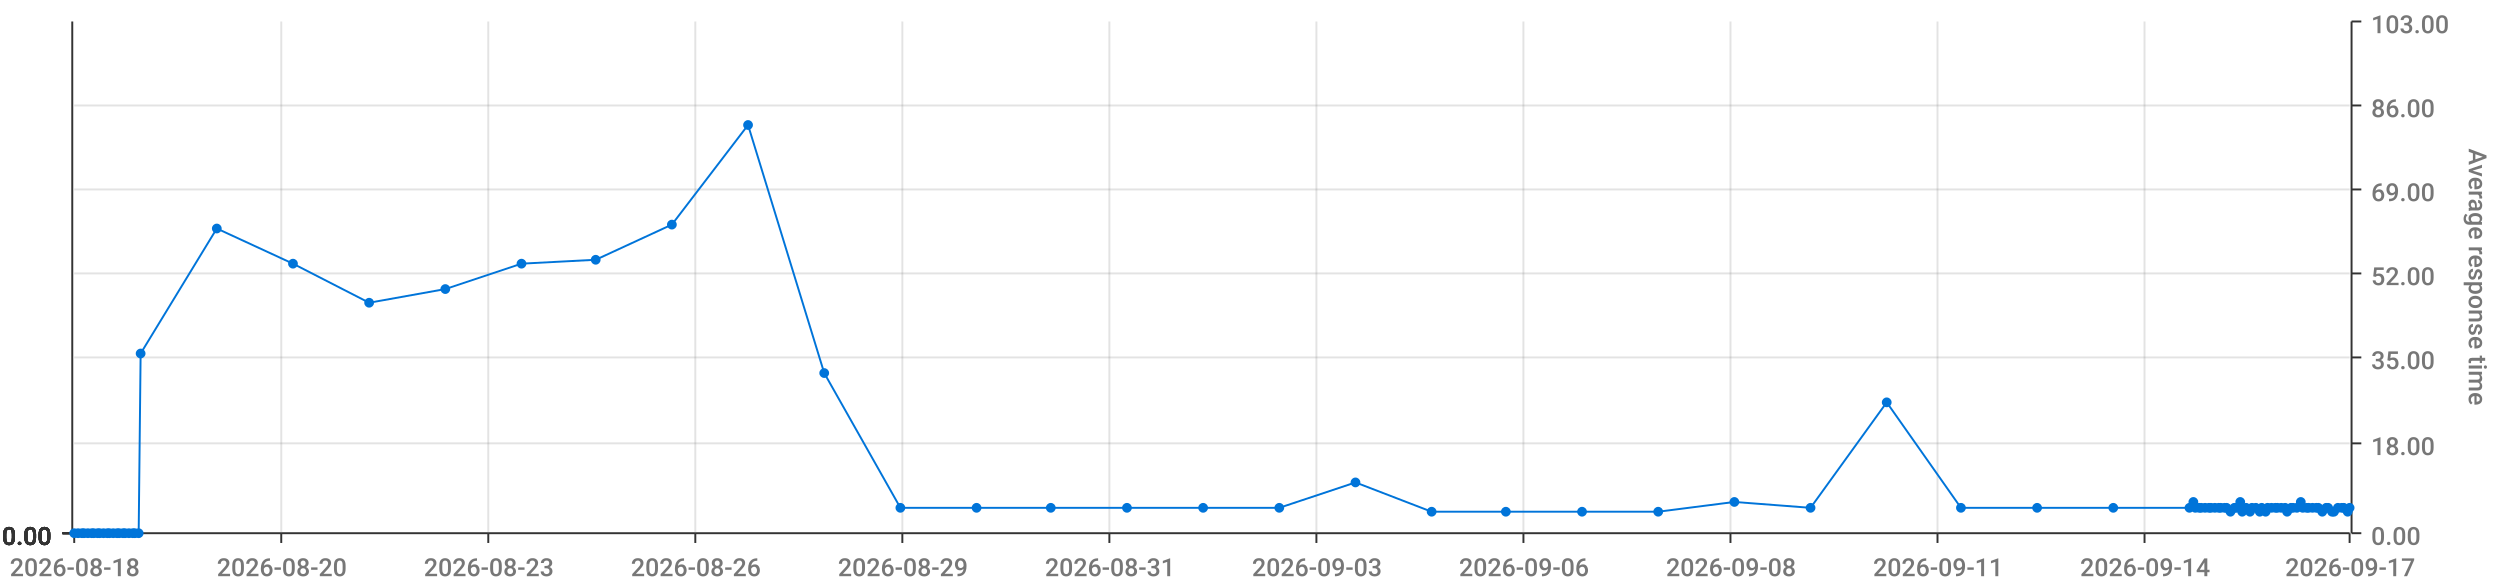
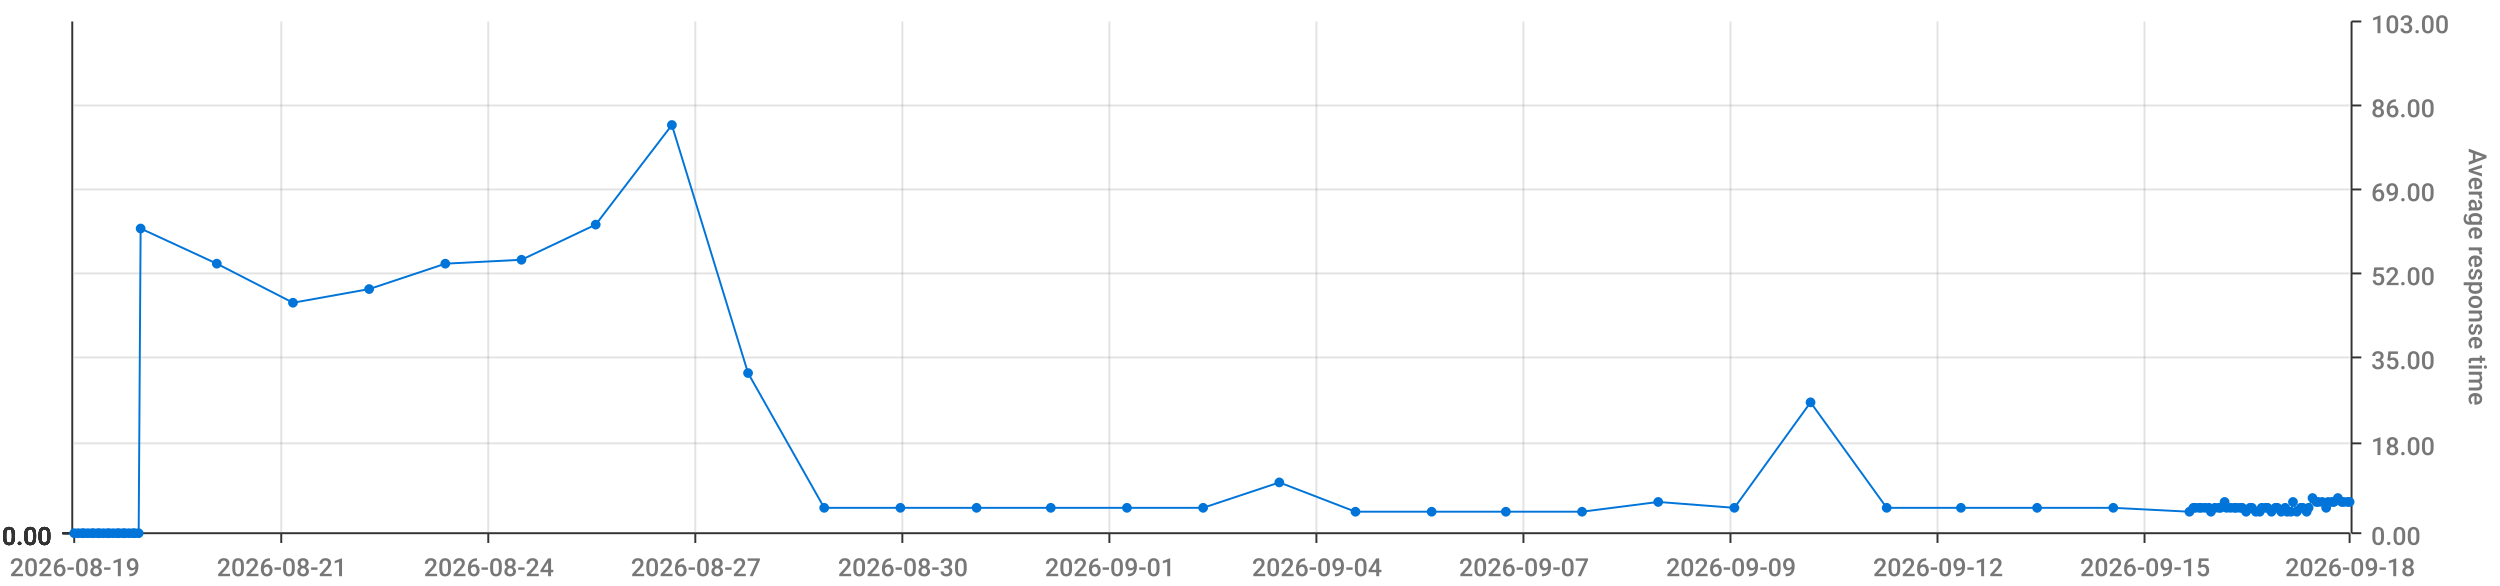
<svg xmlns="http://www.w3.org/2000/svg" viewBox="0 0 1280 300">
  <path d="M 0 0 L 1280 0 L 1280 300 L 0 300 L 0 0" style="stroke-width:0;stroke:rgba(255,255,255,1.0);fill:rgba(255,255,255,0.0)" />
  <path d="M 38 11 L 1203 11 L 1203 273 L 38 273 L 38 11" style="stroke-width:0;stroke:rgba(255,255,255,1.0);fill:rgba(255,255,255,0.0)" />
  <path d="M 38 273 L 1203 273" style="stroke-width:1;stroke:rgba(51,51,51,1.0);fill:rgba(255,255,255,0.0)" />
  <path d="M 38 273 L 38 278" style="stroke-width:1;stroke:rgba(51,51,51,1.0);fill:rgba(255,255,255,0.0)" />
-   <text x="5" y="295" style="stroke-width:0;stroke:none;fill:rgba(119,119,119,1.0);font-size:12.8px;font-family:'Roboto Medium',sans-serif">2026-08-18</text>
+   <text x="5" y="295" style="stroke-width:0;stroke:none;fill:rgba(119,119,119,1.0);font-size:12.8px;font-family:'Roboto Medium',sans-serif">2026-08-19</text>
  <path d="M 144 273 L 144 278" style="stroke-width:1;stroke:rgba(51,51,51,1.0);fill:rgba(255,255,255,0.0)" />
-   <text x="111" y="295" style="stroke-width:0;stroke:none;fill:rgba(119,119,119,1.0);font-size:12.8px;font-family:'Roboto Medium',sans-serif">2026-08-20</text>
+   <text x="111" y="295" style="stroke-width:0;stroke:none;fill:rgba(119,119,119,1.0);font-size:12.8px;font-family:'Roboto Medium',sans-serif">2026-08-21</text>
  <path d="M 250 273 L 250 278" style="stroke-width:1;stroke:rgba(51,51,51,1.0);fill:rgba(255,255,255,0.0)" />
-   <text x="217" y="295" style="stroke-width:0;stroke:none;fill:rgba(119,119,119,1.0);font-size:12.8px;font-family:'Roboto Medium',sans-serif">2026-08-23</text>
+   <text x="217" y="295" style="stroke-width:0;stroke:none;fill:rgba(119,119,119,1.0);font-size:12.8px;font-family:'Roboto Medium',sans-serif">2026-08-24</text>
  <path d="M 356 273 L 356 278" style="stroke-width:1;stroke:rgba(51,51,51,1.0);fill:rgba(255,255,255,0.0)" />
-   <text x="323" y="295" style="stroke-width:0;stroke:none;fill:rgba(119,119,119,1.0);font-size:12.8px;font-family:'Roboto Medium',sans-serif">2026-08-26</text>
+   <text x="323" y="295" style="stroke-width:0;stroke:none;fill:rgba(119,119,119,1.0);font-size:12.8px;font-family:'Roboto Medium',sans-serif">2026-08-27</text>
  <path d="M 462 273 L 462 278" style="stroke-width:1;stroke:rgba(51,51,51,1.0);fill:rgba(255,255,255,0.0)" />
-   <text x="429" y="295" style="stroke-width:0;stroke:none;fill:rgba(119,119,119,1.0);font-size:12.8px;font-family:'Roboto Medium',sans-serif">2026-08-29</text>
+   <text x="429" y="295" style="stroke-width:0;stroke:none;fill:rgba(119,119,119,1.0);font-size:12.8px;font-family:'Roboto Medium',sans-serif">2026-08-30</text>
  <path d="M 568 273 L 568 278" style="stroke-width:1;stroke:rgba(51,51,51,1.0);fill:rgba(255,255,255,0.0)" />
-   <text x="535" y="295" style="stroke-width:0;stroke:none;fill:rgba(119,119,119,1.0);font-size:12.8px;font-family:'Roboto Medium',sans-serif">2026-08-31</text>
+   <text x="535" y="295" style="stroke-width:0;stroke:none;fill:rgba(119,119,119,1.0);font-size:12.8px;font-family:'Roboto Medium',sans-serif">2026-09-01</text>
  <path d="M 674 273 L 674 278" style="stroke-width:1;stroke:rgba(51,51,51,1.0);fill:rgba(255,255,255,0.0)" />
-   <text x="641" y="295" style="stroke-width:0;stroke:none;fill:rgba(119,119,119,1.0);font-size:12.8px;font-family:'Roboto Medium',sans-serif">2026-09-03</text>
+   <text x="641" y="295" style="stroke-width:0;stroke:none;fill:rgba(119,119,119,1.0);font-size:12.8px;font-family:'Roboto Medium',sans-serif">2026-09-04</text>
  <path d="M 780 273 L 780 278" style="stroke-width:1;stroke:rgba(51,51,51,1.0);fill:rgba(255,255,255,0.0)" />
-   <text x="747" y="295" style="stroke-width:0;stroke:none;fill:rgba(119,119,119,1.0);font-size:12.8px;font-family:'Roboto Medium',sans-serif">2026-09-06</text>
+   <text x="747" y="295" style="stroke-width:0;stroke:none;fill:rgba(119,119,119,1.0);font-size:12.8px;font-family:'Roboto Medium',sans-serif">2026-09-07</text>
  <path d="M 886 273 L 886 278" style="stroke-width:1;stroke:rgba(51,51,51,1.0);fill:rgba(255,255,255,0.0)" />
-   <text x="853" y="295" style="stroke-width:0;stroke:none;fill:rgba(119,119,119,1.0);font-size:12.8px;font-family:'Roboto Medium',sans-serif">2026-09-08</text>
+   <text x="853" y="295" style="stroke-width:0;stroke:none;fill:rgba(119,119,119,1.0);font-size:12.8px;font-family:'Roboto Medium',sans-serif">2026-09-09</text>
  <path d="M 992 273 L 992 278" style="stroke-width:1;stroke:rgba(51,51,51,1.0);fill:rgba(255,255,255,0.0)" />
-   <text x="959" y="295" style="stroke-width:0;stroke:none;fill:rgba(119,119,119,1.0);font-size:12.8px;font-family:'Roboto Medium',sans-serif">2026-09-11</text>
+   <text x="959" y="295" style="stroke-width:0;stroke:none;fill:rgba(119,119,119,1.0);font-size:12.8px;font-family:'Roboto Medium',sans-serif">2026-09-12</text>
  <path d="M 1098 273 L 1098 278" style="stroke-width:1;stroke:rgba(51,51,51,1.0);fill:rgba(255,255,255,0.0)" />
-   <text x="1065" y="295" style="stroke-width:0;stroke:none;fill:rgba(119,119,119,1.0);font-size:12.8px;font-family:'Roboto Medium',sans-serif">2026-09-14</text>
+   <text x="1065" y="295" style="stroke-width:0;stroke:none;fill:rgba(119,119,119,1.0);font-size:12.8px;font-family:'Roboto Medium',sans-serif">2026-09-15</text>
  <path d="M 1203 273 L 1203 278" style="stroke-width:1;stroke:rgba(51,51,51,1.0);fill:rgba(255,255,255,0.0)" />
-   <text x="1170" y="295" style="stroke-width:0;stroke:none;fill:rgba(119,119,119,1.0);font-size:12.8px;font-family:'Roboto Medium',sans-serif">2026-09-17</text>
+   <text x="1170" y="295" style="stroke-width:0;stroke:none;fill:rgba(119,119,119,1.0);font-size:12.8px;font-family:'Roboto Medium',sans-serif">2026-09-18</text>
  <path d="M 144 273 L 144 11" style="stroke-width:1;stroke:rgba(119,119,119,0.2);fill:none" />
  <path d="M 250 273 L 250 11" style="stroke-width:1;stroke:rgba(119,119,119,0.2);fill:none" />
  <path d="M 356 273 L 356 11" style="stroke-width:1;stroke:rgba(119,119,119,0.2);fill:none" />
  <path d="M 462 273 L 462 11" style="stroke-width:1;stroke:rgba(119,119,119,0.2);fill:none" />
  <path d="M 568 273 L 568 11" style="stroke-width:1;stroke:rgba(119,119,119,0.2);fill:none" />
  <path d="M 674 273 L 674 11" style="stroke-width:1;stroke:rgba(119,119,119,0.2);fill:none" />
  <path d="M 780 273 L 780 11" style="stroke-width:1;stroke:rgba(119,119,119,0.2);fill:none" />
  <path d="M 886 273 L 886 11" style="stroke-width:1;stroke:rgba(119,119,119,0.2);fill:none" />
  <path d="M 992 273 L 992 11" style="stroke-width:1;stroke:rgba(119,119,119,0.2);fill:none" />
  <path d="M 1098 273 L 1098 11" style="stroke-width:1;stroke:rgba(119,119,119,0.2);fill:none" />
  <path d="M 1204 273 L 1204 11" style="stroke-width:1;stroke:rgba(51,51,51,1.0);fill:rgba(255,255,255,0.0)" />
  <path d="M 1204 273 L 1209 273" style="stroke-width:1;stroke:rgba(51,51,51,1.0);fill:rgba(255,255,255,0.0)" />
  <text x="1214" y="279" style="stroke-width:0;stroke:none;fill:rgba(119,119,119,1.0);font-size:12.8px;font-family:'Roboto Medium',sans-serif">0.00</text>
  <path d="M 1204 227 L 1209 227" style="stroke-width:1;stroke:rgba(51,51,51,1.0);fill:rgba(255,255,255,0.0)" />
  <text x="1214" y="233" style="stroke-width:0;stroke:none;fill:rgba(119,119,119,1.0);font-size:12.8px;font-family:'Roboto Medium',sans-serif">18.00</text>
  <path d="M 1204 183 L 1209 183" style="stroke-width:1;stroke:rgba(51,51,51,1.0);fill:rgba(255,255,255,0.0)" />
  <text x="1214" y="189" style="stroke-width:0;stroke:none;fill:rgba(119,119,119,1.0);font-size:12.8px;font-family:'Roboto Medium',sans-serif">35.00</text>
  <path d="M 1204 140 L 1209 140" style="stroke-width:1;stroke:rgba(51,51,51,1.0);fill:rgba(255,255,255,0.0)" />
  <text x="1214" y="146" style="stroke-width:0;stroke:none;fill:rgba(119,119,119,1.0);font-size:12.8px;font-family:'Roboto Medium',sans-serif">52.00</text>
  <path d="M 1204 97 L 1209 97" style="stroke-width:1;stroke:rgba(51,51,51,1.0);fill:rgba(255,255,255,0.0)" />
  <text x="1214" y="103" style="stroke-width:0;stroke:none;fill:rgba(119,119,119,1.0);font-size:12.8px;font-family:'Roboto Medium',sans-serif">69.00</text>
  <path d="M 1204 54 L 1209 54" style="stroke-width:1;stroke:rgba(51,51,51,1.0);fill:rgba(255,255,255,0.0)" />
  <text x="1214" y="60" style="stroke-width:0;stroke:none;fill:rgba(119,119,119,1.0);font-size:12.8px;font-family:'Roboto Medium',sans-serif">86.00</text>
  <path d="M 1204 11 L 1209 11" style="stroke-width:1;stroke:rgba(51,51,51,1.0);fill:rgba(255,255,255,0.0)" />
  <text x="1214" y="17" style="stroke-width:0;stroke:none;fill:rgba(119,119,119,1.0);font-size:12.8px;font-family:'Roboto Medium',sans-serif">103.00</text>
  <text x="1264" y="76" style="stroke-width:0;stroke:none;fill:rgba(119,119,119,1.0);font-size:12.8px;font-family:'Roboto Medium',sans-serif" transform="rotate(90.00,1264,76)">Average response time</text>
  <path d="M 38 273 L 1203 273" style="stroke-width:0;stroke:rgba(255,255,255,0.0);fill:none" />
  <path d="M 38 227 L 1203 227" style="stroke-width:1;stroke:rgba(119,119,119,0.2);fill:none" />
  <path d="M 38 183 L 1203 183" style="stroke-width:1;stroke:rgba(119,119,119,0.2);fill:none" />
  <path d="M 38 140 L 1203 140" style="stroke-width:1;stroke:rgba(119,119,119,0.2);fill:none" />
  <path d="M 38 97 L 1203 97" style="stroke-width:1;stroke:rgba(119,119,119,0.2);fill:none" />
  <path d="M 38 54 L 1203 54" style="stroke-width:1;stroke:rgba(119,119,119,0.2);fill:none" />
  <path d="M 37 273 L 37 11" style="stroke-width:1;stroke:rgba(51,51,51,1.0);fill:rgba(255,255,255,0.0)" />
  <path d="M 37 273 L 32 273" style="stroke-width:1;stroke:rgba(51,51,51,1.0);fill:rgba(255,255,255,0.0)" />
  <text x="1" y="279" style="stroke-width:0;stroke:none;fill:rgba(51,51,51,1.0);font-size:12.8px;font-family:'Roboto Medium',sans-serif">0.00</text>
  <path d="M 37 273 L 32 273" style="stroke-width:1;stroke:rgba(51,51,51,1.0);fill:rgba(255,255,255,0.0)" />
  <text x="1" y="279" style="stroke-width:0;stroke:none;fill:rgba(51,51,51,1.0);font-size:12.8px;font-family:'Roboto Medium',sans-serif">0.00</text>
  <path d="M 37 273 L 32 273" style="stroke-width:1;stroke:rgba(51,51,51,1.0);fill:rgba(255,255,255,0.0)" />
  <text x="1" y="279" style="stroke-width:0;stroke:none;fill:rgba(51,51,51,1.0);font-size:12.8px;font-family:'Roboto Medium',sans-serif">0.00</text>
  <path d="M 37 273 L 32 273" style="stroke-width:1;stroke:rgba(51,51,51,1.0);fill:rgba(255,255,255,0.0)" />
  <text x="1" y="279" style="stroke-width:0;stroke:none;fill:rgba(51,51,51,1.0);font-size:12.8px;font-family:'Roboto Medium',sans-serif">0.00</text>
  <path d="M 37 273 L 32 273" style="stroke-width:1;stroke:rgba(51,51,51,1.0);fill:rgba(255,255,255,0.0)" />
  <text x="1" y="279" style="stroke-width:0;stroke:none;fill:rgba(51,51,51,1.0);font-size:12.8px;font-family:'Roboto Medium',sans-serif">0.00</text>
  <path d="M 37 273 L 32 273" style="stroke-width:1;stroke:rgba(51,51,51,1.0);fill:rgba(255,255,255,0.0)" />
  <text x="1" y="279" style="stroke-width:0;stroke:none;fill:rgba(51,51,51,1.0);font-size:12.8px;font-family:'Roboto Medium',sans-serif">0.00</text>
  <path d="M 37 273 L 32 273" style="stroke-width:1;stroke:rgba(51,51,51,1.0);fill:rgba(255,255,255,0.0)" />
  <text x="1" y="279" style="stroke-width:0;stroke:none;fill:rgba(51,51,51,1.0);font-size:12.8px;font-family:'Roboto Medium',sans-serif">0.00</text>
  <path d="M 38 273 L 1203 273" style="stroke-width:0;stroke:rgba(255,255,255,0.0);fill:none" />
  <path d="M 38 273 L 1203 273" style="stroke-width:0;stroke:rgba(255,255,255,0.0);fill:none" />
  <path d="M 38 273 L 1203 273" style="stroke-width:0;stroke:rgba(255,255,255,0.0);fill:none" />
  <path d="M 38 273 L 1203 273" style="stroke-width:0;stroke:rgba(255,255,255,0.0);fill:none" />
  <path d="M 38 273 L 1203 273" style="stroke-width:0;stroke:rgba(255,255,255,0.0);fill:none" />
  <path d="M 38 273 L 1203 273" style="stroke-width:0;stroke:rgba(255,255,255,0.0);fill:none" />
-   <path d="M 38 273 L 40 273 L 42 273 L 43 273 L 45 273 L 47 273 L 48 273 L 50 273 L 51 273 L 53 273 L 55 273 L 56 273 L 58 273 L 60 273 L 61 273 L 63 273 L 64 273 L 66 273 L 68 273 L 69 273 L 71 273 L 72 181 L 111 117 L 150 135 L 189 155 L 228 148 L 267 135 L 305 133 L 344 115 L 383 64 L 422 191 L 461 260 L 500 260 L 538 260 L 577 260 L 616 260 L 655 260 L 694 247 L 733 262 L 771 262 L 810 262 L 849 262 L 888 257 L 927 260 L 966 206 L 1004 260 L 1043 260 L 1082 260 L 1121 260 L 1123 257 L 1124 260 L 1126 260 L 1127 260 L 1129 260 L 1131 260 L 1132 260 L 1134 260 L 1136 260 L 1137 260 L 1139 260 L 1140 260 L 1142 262 L 1144 260 L 1145 260 L 1147 257 L 1148 262 L 1150 260 L 1152 262 L 1153 260 L 1155 260 L 1157 262 L 1158 260 L 1160 262 L 1161 260 L 1163 260 L 1165 260 L 1166 260 L 1168 260 L 1170 260 L 1171 262 L 1173 260 L 1174 260 L 1176 260 L 1178 257 L 1179 260 L 1181 260 L 1182 260 L 1184 260 L 1186 260 L 1187 260 L 1189 262 L 1191 260 L 1192 260 L 1194 262 L 1195 262 L 1197 260 L 1199 260 L 1200 260 L 1202 262 L 1203 260" style="stroke-width:1;stroke:rgba(0,116,217,1.0);fill:rgba(255,255,255,0.0)" />
+   <path d="M 38 273 L 40 273 L 42 273 L 43 273 L 45 273 L 47 273 L 48 273 L 50 273 L 51 273 L 53 273 L 55 273 L 56 273 L 58 273 L 60 273 L 61 273 L 63 273 L 64 273 L 66 273 L 68 273 L 69 273 L 71 273 L 72 117 L 111 135 L 150 155 L 189 148 L 228 135 L 267 133 L 305 115 L 344 64 L 383 191 L 422 260 L 461 260 L 500 260 L 538 260 L 577 260 L 616 260 L 655 247 L 694 262 L 733 262 L 771 262 L 810 262 L 849 257 L 888 260 L 927 206 L 966 260 L 1004 260 L 1043 260 L 1082 260 L 1121 262 L 1123 260 L 1124 260 L 1126 260 L 1127 260 L 1129 260 L 1131 260 L 1132 262 L 1134 260 L 1136 260 L 1137 260 L 1139 257 L 1140 260 L 1142 260 L 1144 260 L 1145 260 L 1147 260 L 1148 260 L 1150 262 L 1152 260 L 1153 260 L 1155 262 L 1157 262 L 1158 260 L 1160 260 L 1161 260 L 1163 262 L 1165 260 L 1166 260 L 1168 262 L 1170 260 L 1171 262 L 1173 262 L 1174 257 L 1176 262 L 1178 260 L 1179 260 L 1181 262 L 1182 260 L 1184 255 L 1186 257 L 1187 257 L 1189 257 L 1191 260 L 1192 257 L 1194 257 L 1195 257 L 1197 255 L 1199 257 L 1200 257 L 1202 257 L 1203 257" style="stroke-width:1;stroke:rgba(0,116,217,1.0);fill:rgba(255,255,255,0.0)" />
  <circle cx="38" cy="273" r="2" style="stroke-width:1;stroke:rgba(0,116,217,1.0);fill:rgba(0,116,217,1.0)" />
  <path d="" style="stroke-width:1;stroke:rgba(0,116,217,1.0);fill:rgba(0,116,217,1.0)" />
  <circle cx="40" cy="273" r="2" style="stroke-width:1;stroke:rgba(0,116,217,1.0);fill:rgba(0,116,217,1.0)" />
  <path d="" style="stroke-width:1;stroke:rgba(0,116,217,1.0);fill:rgba(0,116,217,1.0)" />
  <circle cx="42" cy="273" r="2" style="stroke-width:1;stroke:rgba(0,116,217,1.0);fill:rgba(0,116,217,1.0)" />
  <path d="" style="stroke-width:1;stroke:rgba(0,116,217,1.0);fill:rgba(0,116,217,1.0)" />
  <circle cx="43" cy="273" r="2" style="stroke-width:1;stroke:rgba(0,116,217,1.0);fill:rgba(0,116,217,1.0)" />
  <path d="" style="stroke-width:1;stroke:rgba(0,116,217,1.0);fill:rgba(0,116,217,1.0)" />
  <circle cx="45" cy="273" r="2" style="stroke-width:1;stroke:rgba(0,116,217,1.0);fill:rgba(0,116,217,1.0)" />
  <path d="" style="stroke-width:1;stroke:rgba(0,116,217,1.0);fill:rgba(0,116,217,1.0)" />
  <circle cx="47" cy="273" r="2" style="stroke-width:1;stroke:rgba(0,116,217,1.0);fill:rgba(0,116,217,1.0)" />
  <path d="" style="stroke-width:1;stroke:rgba(0,116,217,1.0);fill:rgba(0,116,217,1.0)" />
  <circle cx="48" cy="273" r="2" style="stroke-width:1;stroke:rgba(0,116,217,1.0);fill:rgba(0,116,217,1.0)" />
  <path d="" style="stroke-width:1;stroke:rgba(0,116,217,1.0);fill:rgba(0,116,217,1.0)" />
  <circle cx="50" cy="273" r="2" style="stroke-width:1;stroke:rgba(0,116,217,1.0);fill:rgba(0,116,217,1.0)" />
  <path d="" style="stroke-width:1;stroke:rgba(0,116,217,1.0);fill:rgba(0,116,217,1.0)" />
  <circle cx="51" cy="273" r="2" style="stroke-width:1;stroke:rgba(0,116,217,1.0);fill:rgba(0,116,217,1.0)" />
  <path d="" style="stroke-width:1;stroke:rgba(0,116,217,1.0);fill:rgba(0,116,217,1.0)" />
  <circle cx="53" cy="273" r="2" style="stroke-width:1;stroke:rgba(0,116,217,1.0);fill:rgba(0,116,217,1.0)" />
  <path d="" style="stroke-width:1;stroke:rgba(0,116,217,1.0);fill:rgba(0,116,217,1.0)" />
  <circle cx="55" cy="273" r="2" style="stroke-width:1;stroke:rgba(0,116,217,1.0);fill:rgba(0,116,217,1.0)" />
  <path d="" style="stroke-width:1;stroke:rgba(0,116,217,1.0);fill:rgba(0,116,217,1.0)" />
  <circle cx="56" cy="273" r="2" style="stroke-width:1;stroke:rgba(0,116,217,1.0);fill:rgba(0,116,217,1.0)" />
  <path d="" style="stroke-width:1;stroke:rgba(0,116,217,1.0);fill:rgba(0,116,217,1.0)" />
  <circle cx="58" cy="273" r="2" style="stroke-width:1;stroke:rgba(0,116,217,1.0);fill:rgba(0,116,217,1.0)" />
  <path d="" style="stroke-width:1;stroke:rgba(0,116,217,1.0);fill:rgba(0,116,217,1.0)" />
  <circle cx="60" cy="273" r="2" style="stroke-width:1;stroke:rgba(0,116,217,1.0);fill:rgba(0,116,217,1.0)" />
  <path d="" style="stroke-width:1;stroke:rgba(0,116,217,1.0);fill:rgba(0,116,217,1.0)" />
  <circle cx="61" cy="273" r="2" style="stroke-width:1;stroke:rgba(0,116,217,1.0);fill:rgba(0,116,217,1.0)" />
  <path d="" style="stroke-width:1;stroke:rgba(0,116,217,1.0);fill:rgba(0,116,217,1.0)" />
  <circle cx="63" cy="273" r="2" style="stroke-width:1;stroke:rgba(0,116,217,1.0);fill:rgba(0,116,217,1.0)" />
  <path d="" style="stroke-width:1;stroke:rgba(0,116,217,1.0);fill:rgba(0,116,217,1.0)" />
  <circle cx="64" cy="273" r="2" style="stroke-width:1;stroke:rgba(0,116,217,1.0);fill:rgba(0,116,217,1.0)" />
  <path d="" style="stroke-width:1;stroke:rgba(0,116,217,1.0);fill:rgba(0,116,217,1.0)" />
  <circle cx="66" cy="273" r="2" style="stroke-width:1;stroke:rgba(0,116,217,1.0);fill:rgba(0,116,217,1.0)" />
  <path d="" style="stroke-width:1;stroke:rgba(0,116,217,1.0);fill:rgba(0,116,217,1.0)" />
  <circle cx="68" cy="273" r="2" style="stroke-width:1;stroke:rgba(0,116,217,1.0);fill:rgba(0,116,217,1.0)" />
  <path d="" style="stroke-width:1;stroke:rgba(0,116,217,1.0);fill:rgba(0,116,217,1.0)" />
  <circle cx="69" cy="273" r="2" style="stroke-width:1;stroke:rgba(0,116,217,1.0);fill:rgba(0,116,217,1.0)" />
  <path d="" style="stroke-width:1;stroke:rgba(0,116,217,1.0);fill:rgba(0,116,217,1.0)" />
  <circle cx="71" cy="273" r="2" style="stroke-width:1;stroke:rgba(0,116,217,1.0);fill:rgba(0,116,217,1.0)" />
  <path d="" style="stroke-width:1;stroke:rgba(0,116,217,1.0);fill:rgba(0,116,217,1.0)" />
-   <circle cx="72" cy="181" r="2" style="stroke-width:1;stroke:rgba(0,116,217,1.0);fill:rgba(0,116,217,1.0)" />
-   <path d="" style="stroke-width:1;stroke:rgba(0,116,217,1.0);fill:rgba(0,116,217,1.0)" />
-   <circle cx="111" cy="117" r="2" style="stroke-width:1;stroke:rgba(0,116,217,1.0);fill:rgba(0,116,217,1.0)" />
-   <path d="" style="stroke-width:1;stroke:rgba(0,116,217,1.0);fill:rgba(0,116,217,1.0)" />
-   <circle cx="150" cy="135" r="2" style="stroke-width:1;stroke:rgba(0,116,217,1.0);fill:rgba(0,116,217,1.0)" />
-   <path d="" style="stroke-width:1;stroke:rgba(0,116,217,1.0);fill:rgba(0,116,217,1.0)" />
-   <circle cx="189" cy="155" r="2" style="stroke-width:1;stroke:rgba(0,116,217,1.0);fill:rgba(0,116,217,1.0)" />
-   <path d="" style="stroke-width:1;stroke:rgba(0,116,217,1.0);fill:rgba(0,116,217,1.0)" />
-   <circle cx="228" cy="148" r="2" style="stroke-width:1;stroke:rgba(0,116,217,1.0);fill:rgba(0,116,217,1.0)" />
-   <path d="" style="stroke-width:1;stroke:rgba(0,116,217,1.0);fill:rgba(0,116,217,1.0)" />
-   <circle cx="267" cy="135" r="2" style="stroke-width:1;stroke:rgba(0,116,217,1.0);fill:rgba(0,116,217,1.0)" />
-   <path d="" style="stroke-width:1;stroke:rgba(0,116,217,1.0);fill:rgba(0,116,217,1.0)" />
-   <circle cx="305" cy="133" r="2" style="stroke-width:1;stroke:rgba(0,116,217,1.0);fill:rgba(0,116,217,1.0)" />
-   <path d="" style="stroke-width:1;stroke:rgba(0,116,217,1.0);fill:rgba(0,116,217,1.0)" />
-   <circle cx="344" cy="115" r="2" style="stroke-width:1;stroke:rgba(0,116,217,1.0);fill:rgba(0,116,217,1.0)" />
-   <path d="" style="stroke-width:1;stroke:rgba(0,116,217,1.0);fill:rgba(0,116,217,1.0)" />
-   <circle cx="383" cy="64" r="2" style="stroke-width:1;stroke:rgba(0,116,217,1.0);fill:rgba(0,116,217,1.0)" />
-   <path d="" style="stroke-width:1;stroke:rgba(0,116,217,1.0);fill:rgba(0,116,217,1.0)" />
-   <circle cx="422" cy="191" r="2" style="stroke-width:1;stroke:rgba(0,116,217,1.0);fill:rgba(0,116,217,1.0)" />
+   <circle cx="72" cy="117" r="2" style="stroke-width:1;stroke:rgba(0,116,217,1.0);fill:rgba(0,116,217,1.0)" />
+   <path d="" style="stroke-width:1;stroke:rgba(0,116,217,1.0);fill:rgba(0,116,217,1.0)" />
+   <circle cx="111" cy="135" r="2" style="stroke-width:1;stroke:rgba(0,116,217,1.0);fill:rgba(0,116,217,1.0)" />
+   <path d="" style="stroke-width:1;stroke:rgba(0,116,217,1.0);fill:rgba(0,116,217,1.0)" />
+   <circle cx="150" cy="155" r="2" style="stroke-width:1;stroke:rgba(0,116,217,1.0);fill:rgba(0,116,217,1.0)" />
+   <path d="" style="stroke-width:1;stroke:rgba(0,116,217,1.0);fill:rgba(0,116,217,1.0)" />
+   <circle cx="189" cy="148" r="2" style="stroke-width:1;stroke:rgba(0,116,217,1.0);fill:rgba(0,116,217,1.0)" />
+   <path d="" style="stroke-width:1;stroke:rgba(0,116,217,1.0);fill:rgba(0,116,217,1.0)" />
+   <circle cx="228" cy="135" r="2" style="stroke-width:1;stroke:rgba(0,116,217,1.0);fill:rgba(0,116,217,1.0)" />
+   <path d="" style="stroke-width:1;stroke:rgba(0,116,217,1.0);fill:rgba(0,116,217,1.0)" />
+   <circle cx="267" cy="133" r="2" style="stroke-width:1;stroke:rgba(0,116,217,1.0);fill:rgba(0,116,217,1.0)" />
+   <path d="" style="stroke-width:1;stroke:rgba(0,116,217,1.0);fill:rgba(0,116,217,1.0)" />
+   <circle cx="305" cy="115" r="2" style="stroke-width:1;stroke:rgba(0,116,217,1.0);fill:rgba(0,116,217,1.0)" />
+   <path d="" style="stroke-width:1;stroke:rgba(0,116,217,1.0);fill:rgba(0,116,217,1.0)" />
+   <circle cx="344" cy="64" r="2" style="stroke-width:1;stroke:rgba(0,116,217,1.0);fill:rgba(0,116,217,1.0)" />
+   <path d="" style="stroke-width:1;stroke:rgba(0,116,217,1.0);fill:rgba(0,116,217,1.0)" />
+   <circle cx="383" cy="191" r="2" style="stroke-width:1;stroke:rgba(0,116,217,1.0);fill:rgba(0,116,217,1.0)" />
+   <path d="" style="stroke-width:1;stroke:rgba(0,116,217,1.0);fill:rgba(0,116,217,1.0)" />
+   <circle cx="422" cy="260" r="2" style="stroke-width:1;stroke:rgba(0,116,217,1.0);fill:rgba(0,116,217,1.0)" />
  <path d="" style="stroke-width:1;stroke:rgba(0,116,217,1.0);fill:rgba(0,116,217,1.0)" />
  <circle cx="461" cy="260" r="2" style="stroke-width:1;stroke:rgba(0,116,217,1.0);fill:rgba(0,116,217,1.0)" />
  <path d="" style="stroke-width:1;stroke:rgba(0,116,217,1.0);fill:rgba(0,116,217,1.0)" />
  <circle cx="500" cy="260" r="2" style="stroke-width:1;stroke:rgba(0,116,217,1.0);fill:rgba(0,116,217,1.0)" />
  <path d="" style="stroke-width:1;stroke:rgba(0,116,217,1.0);fill:rgba(0,116,217,1.0)" />
  <circle cx="538" cy="260" r="2" style="stroke-width:1;stroke:rgba(0,116,217,1.0);fill:rgba(0,116,217,1.0)" />
  <path d="" style="stroke-width:1;stroke:rgba(0,116,217,1.0);fill:rgba(0,116,217,1.0)" />
  <circle cx="577" cy="260" r="2" style="stroke-width:1;stroke:rgba(0,116,217,1.0);fill:rgba(0,116,217,1.0)" />
  <path d="" style="stroke-width:1;stroke:rgba(0,116,217,1.0);fill:rgba(0,116,217,1.0)" />
  <circle cx="616" cy="260" r="2" style="stroke-width:1;stroke:rgba(0,116,217,1.0);fill:rgba(0,116,217,1.0)" />
  <path d="" style="stroke-width:1;stroke:rgba(0,116,217,1.0);fill:rgba(0,116,217,1.0)" />
-   <circle cx="655" cy="260" r="2" style="stroke-width:1;stroke:rgba(0,116,217,1.0);fill:rgba(0,116,217,1.0)" />
-   <path d="" style="stroke-width:1;stroke:rgba(0,116,217,1.0);fill:rgba(0,116,217,1.0)" />
-   <circle cx="694" cy="247" r="2" style="stroke-width:1;stroke:rgba(0,116,217,1.0);fill:rgba(0,116,217,1.0)" />
+   <circle cx="655" cy="247" r="2" style="stroke-width:1;stroke:rgba(0,116,217,1.0);fill:rgba(0,116,217,1.0)" />
+   <path d="" style="stroke-width:1;stroke:rgba(0,116,217,1.0);fill:rgba(0,116,217,1.0)" />
+   <circle cx="694" cy="262" r="2" style="stroke-width:1;stroke:rgba(0,116,217,1.0);fill:rgba(0,116,217,1.0)" />
  <path d="" style="stroke-width:1;stroke:rgba(0,116,217,1.0);fill:rgba(0,116,217,1.0)" />
  <circle cx="733" cy="262" r="2" style="stroke-width:1;stroke:rgba(0,116,217,1.0);fill:rgba(0,116,217,1.0)" />
  <path d="" style="stroke-width:1;stroke:rgba(0,116,217,1.0);fill:rgba(0,116,217,1.0)" />
  <circle cx="771" cy="262" r="2" style="stroke-width:1;stroke:rgba(0,116,217,1.0);fill:rgba(0,116,217,1.0)" />
  <path d="" style="stroke-width:1;stroke:rgba(0,116,217,1.0);fill:rgba(0,116,217,1.0)" />
  <circle cx="810" cy="262" r="2" style="stroke-width:1;stroke:rgba(0,116,217,1.0);fill:rgba(0,116,217,1.0)" />
  <path d="" style="stroke-width:1;stroke:rgba(0,116,217,1.0);fill:rgba(0,116,217,1.0)" />
-   <circle cx="849" cy="262" r="2" style="stroke-width:1;stroke:rgba(0,116,217,1.0);fill:rgba(0,116,217,1.0)" />
-   <path d="" style="stroke-width:1;stroke:rgba(0,116,217,1.0);fill:rgba(0,116,217,1.0)" />
-   <circle cx="888" cy="257" r="2" style="stroke-width:1;stroke:rgba(0,116,217,1.0);fill:rgba(0,116,217,1.0)" />
-   <path d="" style="stroke-width:1;stroke:rgba(0,116,217,1.0);fill:rgba(0,116,217,1.0)" />
-   <circle cx="927" cy="260" r="2" style="stroke-width:1;stroke:rgba(0,116,217,1.0);fill:rgba(0,116,217,1.0)" />
-   <path d="" style="stroke-width:1;stroke:rgba(0,116,217,1.0);fill:rgba(0,116,217,1.0)" />
-   <circle cx="966" cy="206" r="2" style="stroke-width:1;stroke:rgba(0,116,217,1.0);fill:rgba(0,116,217,1.0)" />
+   <circle cx="849" cy="257" r="2" style="stroke-width:1;stroke:rgba(0,116,217,1.0);fill:rgba(0,116,217,1.0)" />
+   <path d="" style="stroke-width:1;stroke:rgba(0,116,217,1.0);fill:rgba(0,116,217,1.0)" />
+   <circle cx="888" cy="260" r="2" style="stroke-width:1;stroke:rgba(0,116,217,1.0);fill:rgba(0,116,217,1.0)" />
+   <path d="" style="stroke-width:1;stroke:rgba(0,116,217,1.0);fill:rgba(0,116,217,1.0)" />
+   <circle cx="927" cy="206" r="2" style="stroke-width:1;stroke:rgba(0,116,217,1.0);fill:rgba(0,116,217,1.0)" />
+   <path d="" style="stroke-width:1;stroke:rgba(0,116,217,1.0);fill:rgba(0,116,217,1.0)" />
+   <circle cx="966" cy="260" r="2" style="stroke-width:1;stroke:rgba(0,116,217,1.0);fill:rgba(0,116,217,1.0)" />
  <path d="" style="stroke-width:1;stroke:rgba(0,116,217,1.0);fill:rgba(0,116,217,1.0)" />
  <circle cx="1004" cy="260" r="2" style="stroke-width:1;stroke:rgba(0,116,217,1.0);fill:rgba(0,116,217,1.0)" />
  <path d="" style="stroke-width:1;stroke:rgba(0,116,217,1.0);fill:rgba(0,116,217,1.0)" />
  <circle cx="1043" cy="260" r="2" style="stroke-width:1;stroke:rgba(0,116,217,1.0);fill:rgba(0,116,217,1.0)" />
  <path d="" style="stroke-width:1;stroke:rgba(0,116,217,1.0);fill:rgba(0,116,217,1.0)" />
  <circle cx="1082" cy="260" r="2" style="stroke-width:1;stroke:rgba(0,116,217,1.0);fill:rgba(0,116,217,1.0)" />
  <path d="" style="stroke-width:1;stroke:rgba(0,116,217,1.0);fill:rgba(0,116,217,1.0)" />
-   <circle cx="1121" cy="260" r="2" style="stroke-width:1;stroke:rgba(0,116,217,1.0);fill:rgba(0,116,217,1.0)" />
-   <path d="" style="stroke-width:1;stroke:rgba(0,116,217,1.0);fill:rgba(0,116,217,1.0)" />
-   <circle cx="1123" cy="257" r="2" style="stroke-width:1;stroke:rgba(0,116,217,1.0);fill:rgba(0,116,217,1.0)" />
+   <circle cx="1121" cy="262" r="2" style="stroke-width:1;stroke:rgba(0,116,217,1.0);fill:rgba(0,116,217,1.0)" />
+   <path d="" style="stroke-width:1;stroke:rgba(0,116,217,1.0);fill:rgba(0,116,217,1.0)" />
+   <circle cx="1123" cy="260" r="2" style="stroke-width:1;stroke:rgba(0,116,217,1.0);fill:rgba(0,116,217,1.0)" />
  <path d="" style="stroke-width:1;stroke:rgba(0,116,217,1.0);fill:rgba(0,116,217,1.0)" />
  <circle cx="1124" cy="260" r="2" style="stroke-width:1;stroke:rgba(0,116,217,1.0);fill:rgba(0,116,217,1.0)" />
  <path d="" style="stroke-width:1;stroke:rgba(0,116,217,1.0);fill:rgba(0,116,217,1.0)" />
  <circle cx="1126" cy="260" r="2" style="stroke-width:1;stroke:rgba(0,116,217,1.0);fill:rgba(0,116,217,1.0)" />
  <path d="" style="stroke-width:1;stroke:rgba(0,116,217,1.0);fill:rgba(0,116,217,1.0)" />
  <circle cx="1127" cy="260" r="2" style="stroke-width:1;stroke:rgba(0,116,217,1.0);fill:rgba(0,116,217,1.0)" />
  <path d="" style="stroke-width:1;stroke:rgba(0,116,217,1.0);fill:rgba(0,116,217,1.0)" />
  <circle cx="1129" cy="260" r="2" style="stroke-width:1;stroke:rgba(0,116,217,1.0);fill:rgba(0,116,217,1.0)" />
  <path d="" style="stroke-width:1;stroke:rgba(0,116,217,1.0);fill:rgba(0,116,217,1.0)" />
  <circle cx="1131" cy="260" r="2" style="stroke-width:1;stroke:rgba(0,116,217,1.0);fill:rgba(0,116,217,1.0)" />
  <path d="" style="stroke-width:1;stroke:rgba(0,116,217,1.0);fill:rgba(0,116,217,1.0)" />
-   <circle cx="1132" cy="260" r="2" style="stroke-width:1;stroke:rgba(0,116,217,1.0);fill:rgba(0,116,217,1.0)" />
+   <circle cx="1132" cy="262" r="2" style="stroke-width:1;stroke:rgba(0,116,217,1.0);fill:rgba(0,116,217,1.0)" />
  <path d="" style="stroke-width:1;stroke:rgba(0,116,217,1.0);fill:rgba(0,116,217,1.0)" />
  <circle cx="1134" cy="260" r="2" style="stroke-width:1;stroke:rgba(0,116,217,1.0);fill:rgba(0,116,217,1.0)" />
  <path d="" style="stroke-width:1;stroke:rgba(0,116,217,1.0);fill:rgba(0,116,217,1.0)" />
  <circle cx="1136" cy="260" r="2" style="stroke-width:1;stroke:rgba(0,116,217,1.0);fill:rgba(0,116,217,1.0)" />
  <path d="" style="stroke-width:1;stroke:rgba(0,116,217,1.0);fill:rgba(0,116,217,1.0)" />
  <circle cx="1137" cy="260" r="2" style="stroke-width:1;stroke:rgba(0,116,217,1.0);fill:rgba(0,116,217,1.0)" />
  <path d="" style="stroke-width:1;stroke:rgba(0,116,217,1.0);fill:rgba(0,116,217,1.0)" />
-   <circle cx="1139" cy="260" r="2" style="stroke-width:1;stroke:rgba(0,116,217,1.0);fill:rgba(0,116,217,1.0)" />
+   <circle cx="1139" cy="257" r="2" style="stroke-width:1;stroke:rgba(0,116,217,1.0);fill:rgba(0,116,217,1.0)" />
  <path d="" style="stroke-width:1;stroke:rgba(0,116,217,1.0);fill:rgba(0,116,217,1.0)" />
  <circle cx="1140" cy="260" r="2" style="stroke-width:1;stroke:rgba(0,116,217,1.0);fill:rgba(0,116,217,1.0)" />
  <path d="" style="stroke-width:1;stroke:rgba(0,116,217,1.0);fill:rgba(0,116,217,1.0)" />
-   <circle cx="1142" cy="262" r="2" style="stroke-width:1;stroke:rgba(0,116,217,1.0);fill:rgba(0,116,217,1.0)" />
+   <circle cx="1142" cy="260" r="2" style="stroke-width:1;stroke:rgba(0,116,217,1.0);fill:rgba(0,116,217,1.0)" />
  <path d="" style="stroke-width:1;stroke:rgba(0,116,217,1.0);fill:rgba(0,116,217,1.0)" />
  <circle cx="1144" cy="260" r="2" style="stroke-width:1;stroke:rgba(0,116,217,1.0);fill:rgba(0,116,217,1.0)" />
  <path d="" style="stroke-width:1;stroke:rgba(0,116,217,1.0);fill:rgba(0,116,217,1.0)" />
  <circle cx="1145" cy="260" r="2" style="stroke-width:1;stroke:rgba(0,116,217,1.0);fill:rgba(0,116,217,1.0)" />
  <path d="" style="stroke-width:1;stroke:rgba(0,116,217,1.0);fill:rgba(0,116,217,1.0)" />
-   <circle cx="1147" cy="257" r="2" style="stroke-width:1;stroke:rgba(0,116,217,1.0);fill:rgba(0,116,217,1.0)" />
-   <path d="" style="stroke-width:1;stroke:rgba(0,116,217,1.0);fill:rgba(0,116,217,1.0)" />
-   <circle cx="1148" cy="262" r="2" style="stroke-width:1;stroke:rgba(0,116,217,1.0);fill:rgba(0,116,217,1.0)" />
-   <path d="" style="stroke-width:1;stroke:rgba(0,116,217,1.0);fill:rgba(0,116,217,1.0)" />
-   <circle cx="1150" cy="260" r="2" style="stroke-width:1;stroke:rgba(0,116,217,1.0);fill:rgba(0,116,217,1.0)" />
-   <path d="" style="stroke-width:1;stroke:rgba(0,116,217,1.0);fill:rgba(0,116,217,1.0)" />
-   <circle cx="1152" cy="262" r="2" style="stroke-width:1;stroke:rgba(0,116,217,1.0);fill:rgba(0,116,217,1.0)" />
+   <circle cx="1147" cy="260" r="2" style="stroke-width:1;stroke:rgba(0,116,217,1.0);fill:rgba(0,116,217,1.0)" />
+   <path d="" style="stroke-width:1;stroke:rgba(0,116,217,1.0);fill:rgba(0,116,217,1.0)" />
+   <circle cx="1148" cy="260" r="2" style="stroke-width:1;stroke:rgba(0,116,217,1.0);fill:rgba(0,116,217,1.0)" />
+   <path d="" style="stroke-width:1;stroke:rgba(0,116,217,1.0);fill:rgba(0,116,217,1.0)" />
+   <circle cx="1150" cy="262" r="2" style="stroke-width:1;stroke:rgba(0,116,217,1.0);fill:rgba(0,116,217,1.0)" />
+   <path d="" style="stroke-width:1;stroke:rgba(0,116,217,1.0);fill:rgba(0,116,217,1.0)" />
+   <circle cx="1152" cy="260" r="2" style="stroke-width:1;stroke:rgba(0,116,217,1.0);fill:rgba(0,116,217,1.0)" />
  <path d="" style="stroke-width:1;stroke:rgba(0,116,217,1.0);fill:rgba(0,116,217,1.0)" />
  <circle cx="1153" cy="260" r="2" style="stroke-width:1;stroke:rgba(0,116,217,1.0);fill:rgba(0,116,217,1.0)" />
  <path d="" style="stroke-width:1;stroke:rgba(0,116,217,1.0);fill:rgba(0,116,217,1.0)" />
-   <circle cx="1155" cy="260" r="2" style="stroke-width:1;stroke:rgba(0,116,217,1.0);fill:rgba(0,116,217,1.0)" />
+   <circle cx="1155" cy="262" r="2" style="stroke-width:1;stroke:rgba(0,116,217,1.0);fill:rgba(0,116,217,1.0)" />
  <path d="" style="stroke-width:1;stroke:rgba(0,116,217,1.0);fill:rgba(0,116,217,1.0)" />
  <circle cx="1157" cy="262" r="2" style="stroke-width:1;stroke:rgba(0,116,217,1.0);fill:rgba(0,116,217,1.0)" />
  <path d="" style="stroke-width:1;stroke:rgba(0,116,217,1.0);fill:rgba(0,116,217,1.0)" />
  <circle cx="1158" cy="260" r="2" style="stroke-width:1;stroke:rgba(0,116,217,1.0);fill:rgba(0,116,217,1.0)" />
  <path d="" style="stroke-width:1;stroke:rgba(0,116,217,1.0);fill:rgba(0,116,217,1.0)" />
-   <circle cx="1160" cy="262" r="2" style="stroke-width:1;stroke:rgba(0,116,217,1.0);fill:rgba(0,116,217,1.0)" />
+   <circle cx="1160" cy="260" r="2" style="stroke-width:1;stroke:rgba(0,116,217,1.0);fill:rgba(0,116,217,1.0)" />
  <path d="" style="stroke-width:1;stroke:rgba(0,116,217,1.0);fill:rgba(0,116,217,1.0)" />
  <circle cx="1161" cy="260" r="2" style="stroke-width:1;stroke:rgba(0,116,217,1.0);fill:rgba(0,116,217,1.0)" />
  <path d="" style="stroke-width:1;stroke:rgba(0,116,217,1.0);fill:rgba(0,116,217,1.0)" />
-   <circle cx="1163" cy="260" r="2" style="stroke-width:1;stroke:rgba(0,116,217,1.0);fill:rgba(0,116,217,1.0)" />
+   <circle cx="1163" cy="262" r="2" style="stroke-width:1;stroke:rgba(0,116,217,1.0);fill:rgba(0,116,217,1.0)" />
  <path d="" style="stroke-width:1;stroke:rgba(0,116,217,1.0);fill:rgba(0,116,217,1.0)" />
  <circle cx="1165" cy="260" r="2" style="stroke-width:1;stroke:rgba(0,116,217,1.0);fill:rgba(0,116,217,1.0)" />
  <path d="" style="stroke-width:1;stroke:rgba(0,116,217,1.0);fill:rgba(0,116,217,1.0)" />
  <circle cx="1166" cy="260" r="2" style="stroke-width:1;stroke:rgba(0,116,217,1.0);fill:rgba(0,116,217,1.0)" />
  <path d="" style="stroke-width:1;stroke:rgba(0,116,217,1.0);fill:rgba(0,116,217,1.0)" />
-   <circle cx="1168" cy="260" r="2" style="stroke-width:1;stroke:rgba(0,116,217,1.0);fill:rgba(0,116,217,1.0)" />
+   <circle cx="1168" cy="262" r="2" style="stroke-width:1;stroke:rgba(0,116,217,1.0);fill:rgba(0,116,217,1.0)" />
  <path d="" style="stroke-width:1;stroke:rgba(0,116,217,1.0);fill:rgba(0,116,217,1.0)" />
  <circle cx="1170" cy="260" r="2" style="stroke-width:1;stroke:rgba(0,116,217,1.0);fill:rgba(0,116,217,1.0)" />
  <path d="" style="stroke-width:1;stroke:rgba(0,116,217,1.0);fill:rgba(0,116,217,1.0)" />
  <circle cx="1171" cy="262" r="2" style="stroke-width:1;stroke:rgba(0,116,217,1.0);fill:rgba(0,116,217,1.0)" />
  <path d="" style="stroke-width:1;stroke:rgba(0,116,217,1.0);fill:rgba(0,116,217,1.0)" />
-   <circle cx="1173" cy="260" r="2" style="stroke-width:1;stroke:rgba(0,116,217,1.0);fill:rgba(0,116,217,1.0)" />
-   <path d="" style="stroke-width:1;stroke:rgba(0,116,217,1.0);fill:rgba(0,116,217,1.0)" />
-   <circle cx="1174" cy="260" r="2" style="stroke-width:1;stroke:rgba(0,116,217,1.0);fill:rgba(0,116,217,1.0)" />
-   <path d="" style="stroke-width:1;stroke:rgba(0,116,217,1.0);fill:rgba(0,116,217,1.0)" />
-   <circle cx="1176" cy="260" r="2" style="stroke-width:1;stroke:rgba(0,116,217,1.0);fill:rgba(0,116,217,1.0)" />
-   <path d="" style="stroke-width:1;stroke:rgba(0,116,217,1.0);fill:rgba(0,116,217,1.0)" />
-   <circle cx="1178" cy="257" r="2" style="stroke-width:1;stroke:rgba(0,116,217,1.0);fill:rgba(0,116,217,1.0)" />
+   <circle cx="1173" cy="262" r="2" style="stroke-width:1;stroke:rgba(0,116,217,1.0);fill:rgba(0,116,217,1.0)" />
+   <path d="" style="stroke-width:1;stroke:rgba(0,116,217,1.0);fill:rgba(0,116,217,1.0)" />
+   <circle cx="1174" cy="257" r="2" style="stroke-width:1;stroke:rgba(0,116,217,1.0);fill:rgba(0,116,217,1.0)" />
+   <path d="" style="stroke-width:1;stroke:rgba(0,116,217,1.0);fill:rgba(0,116,217,1.0)" />
+   <circle cx="1176" cy="262" r="2" style="stroke-width:1;stroke:rgba(0,116,217,1.0);fill:rgba(0,116,217,1.0)" />
+   <path d="" style="stroke-width:1;stroke:rgba(0,116,217,1.0);fill:rgba(0,116,217,1.0)" />
+   <circle cx="1178" cy="260" r="2" style="stroke-width:1;stroke:rgba(0,116,217,1.0);fill:rgba(0,116,217,1.0)" />
  <path d="" style="stroke-width:1;stroke:rgba(0,116,217,1.0);fill:rgba(0,116,217,1.0)" />
  <circle cx="1179" cy="260" r="2" style="stroke-width:1;stroke:rgba(0,116,217,1.0);fill:rgba(0,116,217,1.0)" />
  <path d="" style="stroke-width:1;stroke:rgba(0,116,217,1.0);fill:rgba(0,116,217,1.0)" />
-   <circle cx="1181" cy="260" r="2" style="stroke-width:1;stroke:rgba(0,116,217,1.0);fill:rgba(0,116,217,1.0)" />
+   <circle cx="1181" cy="262" r="2" style="stroke-width:1;stroke:rgba(0,116,217,1.0);fill:rgba(0,116,217,1.0)" />
  <path d="" style="stroke-width:1;stroke:rgba(0,116,217,1.0);fill:rgba(0,116,217,1.0)" />
  <circle cx="1182" cy="260" r="2" style="stroke-width:1;stroke:rgba(0,116,217,1.0);fill:rgba(0,116,217,1.0)" />
  <path d="" style="stroke-width:1;stroke:rgba(0,116,217,1.0);fill:rgba(0,116,217,1.0)" />
-   <circle cx="1184" cy="260" r="2" style="stroke-width:1;stroke:rgba(0,116,217,1.0);fill:rgba(0,116,217,1.0)" />
-   <path d="" style="stroke-width:1;stroke:rgba(0,116,217,1.0);fill:rgba(0,116,217,1.0)" />
-   <circle cx="1186" cy="260" r="2" style="stroke-width:1;stroke:rgba(0,116,217,1.0);fill:rgba(0,116,217,1.0)" />
-   <path d="" style="stroke-width:1;stroke:rgba(0,116,217,1.0);fill:rgba(0,116,217,1.0)" />
-   <circle cx="1187" cy="260" r="2" style="stroke-width:1;stroke:rgba(0,116,217,1.0);fill:rgba(0,116,217,1.0)" />
-   <path d="" style="stroke-width:1;stroke:rgba(0,116,217,1.0);fill:rgba(0,116,217,1.0)" />
-   <circle cx="1189" cy="262" r="2" style="stroke-width:1;stroke:rgba(0,116,217,1.0);fill:rgba(0,116,217,1.0)" />
+   <circle cx="1184" cy="255" r="2" style="stroke-width:1;stroke:rgba(0,116,217,1.0);fill:rgba(0,116,217,1.0)" />
+   <path d="" style="stroke-width:1;stroke:rgba(0,116,217,1.0);fill:rgba(0,116,217,1.0)" />
+   <circle cx="1186" cy="257" r="2" style="stroke-width:1;stroke:rgba(0,116,217,1.0);fill:rgba(0,116,217,1.0)" />
+   <path d="" style="stroke-width:1;stroke:rgba(0,116,217,1.0);fill:rgba(0,116,217,1.0)" />
+   <circle cx="1187" cy="257" r="2" style="stroke-width:1;stroke:rgba(0,116,217,1.0);fill:rgba(0,116,217,1.0)" />
+   <path d="" style="stroke-width:1;stroke:rgba(0,116,217,1.0);fill:rgba(0,116,217,1.0)" />
+   <circle cx="1189" cy="257" r="2" style="stroke-width:1;stroke:rgba(0,116,217,1.0);fill:rgba(0,116,217,1.0)" />
  <path d="" style="stroke-width:1;stroke:rgba(0,116,217,1.0);fill:rgba(0,116,217,1.0)" />
  <circle cx="1191" cy="260" r="2" style="stroke-width:1;stroke:rgba(0,116,217,1.0);fill:rgba(0,116,217,1.0)" />
  <path d="" style="stroke-width:1;stroke:rgba(0,116,217,1.0);fill:rgba(0,116,217,1.0)" />
-   <circle cx="1192" cy="260" r="2" style="stroke-width:1;stroke:rgba(0,116,217,1.0);fill:rgba(0,116,217,1.0)" />
-   <path d="" style="stroke-width:1;stroke:rgba(0,116,217,1.0);fill:rgba(0,116,217,1.0)" />
-   <circle cx="1194" cy="262" r="2" style="stroke-width:1;stroke:rgba(0,116,217,1.0);fill:rgba(0,116,217,1.0)" />
-   <path d="" style="stroke-width:1;stroke:rgba(0,116,217,1.0);fill:rgba(0,116,217,1.0)" />
-   <circle cx="1195" cy="262" r="2" style="stroke-width:1;stroke:rgba(0,116,217,1.0);fill:rgba(0,116,217,1.0)" />
-   <path d="" style="stroke-width:1;stroke:rgba(0,116,217,1.0);fill:rgba(0,116,217,1.0)" />
-   <circle cx="1197" cy="260" r="2" style="stroke-width:1;stroke:rgba(0,116,217,1.0);fill:rgba(0,116,217,1.0)" />
-   <path d="" style="stroke-width:1;stroke:rgba(0,116,217,1.0);fill:rgba(0,116,217,1.0)" />
-   <circle cx="1199" cy="260" r="2" style="stroke-width:1;stroke:rgba(0,116,217,1.0);fill:rgba(0,116,217,1.0)" />
-   <path d="" style="stroke-width:1;stroke:rgba(0,116,217,1.0);fill:rgba(0,116,217,1.0)" />
-   <circle cx="1200" cy="260" r="2" style="stroke-width:1;stroke:rgba(0,116,217,1.0);fill:rgba(0,116,217,1.0)" />
-   <path d="" style="stroke-width:1;stroke:rgba(0,116,217,1.0);fill:rgba(0,116,217,1.0)" />
-   <circle cx="1202" cy="262" r="2" style="stroke-width:1;stroke:rgba(0,116,217,1.0);fill:rgba(0,116,217,1.0)" />
-   <path d="" style="stroke-width:1;stroke:rgba(0,116,217,1.0);fill:rgba(0,116,217,1.0)" />
-   <circle cx="1203" cy="260" r="2" style="stroke-width:1;stroke:rgba(0,116,217,1.0);fill:rgba(0,116,217,1.0)" />
+   <circle cx="1192" cy="257" r="2" style="stroke-width:1;stroke:rgba(0,116,217,1.0);fill:rgba(0,116,217,1.0)" />
+   <path d="" style="stroke-width:1;stroke:rgba(0,116,217,1.0);fill:rgba(0,116,217,1.0)" />
+   <circle cx="1194" cy="257" r="2" style="stroke-width:1;stroke:rgba(0,116,217,1.0);fill:rgba(0,116,217,1.0)" />
+   <path d="" style="stroke-width:1;stroke:rgba(0,116,217,1.0);fill:rgba(0,116,217,1.0)" />
+   <circle cx="1195" cy="257" r="2" style="stroke-width:1;stroke:rgba(0,116,217,1.0);fill:rgba(0,116,217,1.0)" />
+   <path d="" style="stroke-width:1;stroke:rgba(0,116,217,1.0);fill:rgba(0,116,217,1.0)" />
+   <circle cx="1197" cy="255" r="2" style="stroke-width:1;stroke:rgba(0,116,217,1.0);fill:rgba(0,116,217,1.0)" />
+   <path d="" style="stroke-width:1;stroke:rgba(0,116,217,1.0);fill:rgba(0,116,217,1.0)" />
+   <circle cx="1199" cy="257" r="2" style="stroke-width:1;stroke:rgba(0,116,217,1.0);fill:rgba(0,116,217,1.0)" />
+   <path d="" style="stroke-width:1;stroke:rgba(0,116,217,1.0);fill:rgba(0,116,217,1.0)" />
+   <circle cx="1200" cy="257" r="2" style="stroke-width:1;stroke:rgba(0,116,217,1.0);fill:rgba(0,116,217,1.0)" />
+   <path d="" style="stroke-width:1;stroke:rgba(0,116,217,1.0);fill:rgba(0,116,217,1.0)" />
+   <circle cx="1202" cy="257" r="2" style="stroke-width:1;stroke:rgba(0,116,217,1.0);fill:rgba(0,116,217,1.0)" />
+   <path d="" style="stroke-width:1;stroke:rgba(0,116,217,1.0);fill:rgba(0,116,217,1.0)" />
+   <circle cx="1203" cy="257" r="2" style="stroke-width:1;stroke:rgba(0,116,217,1.0);fill:rgba(0,116,217,1.0)" />
  <path d="" style="stroke-width:1;stroke:rgba(0,116,217,1.0);fill:rgba(0,116,217,1.0)" />
</svg>
